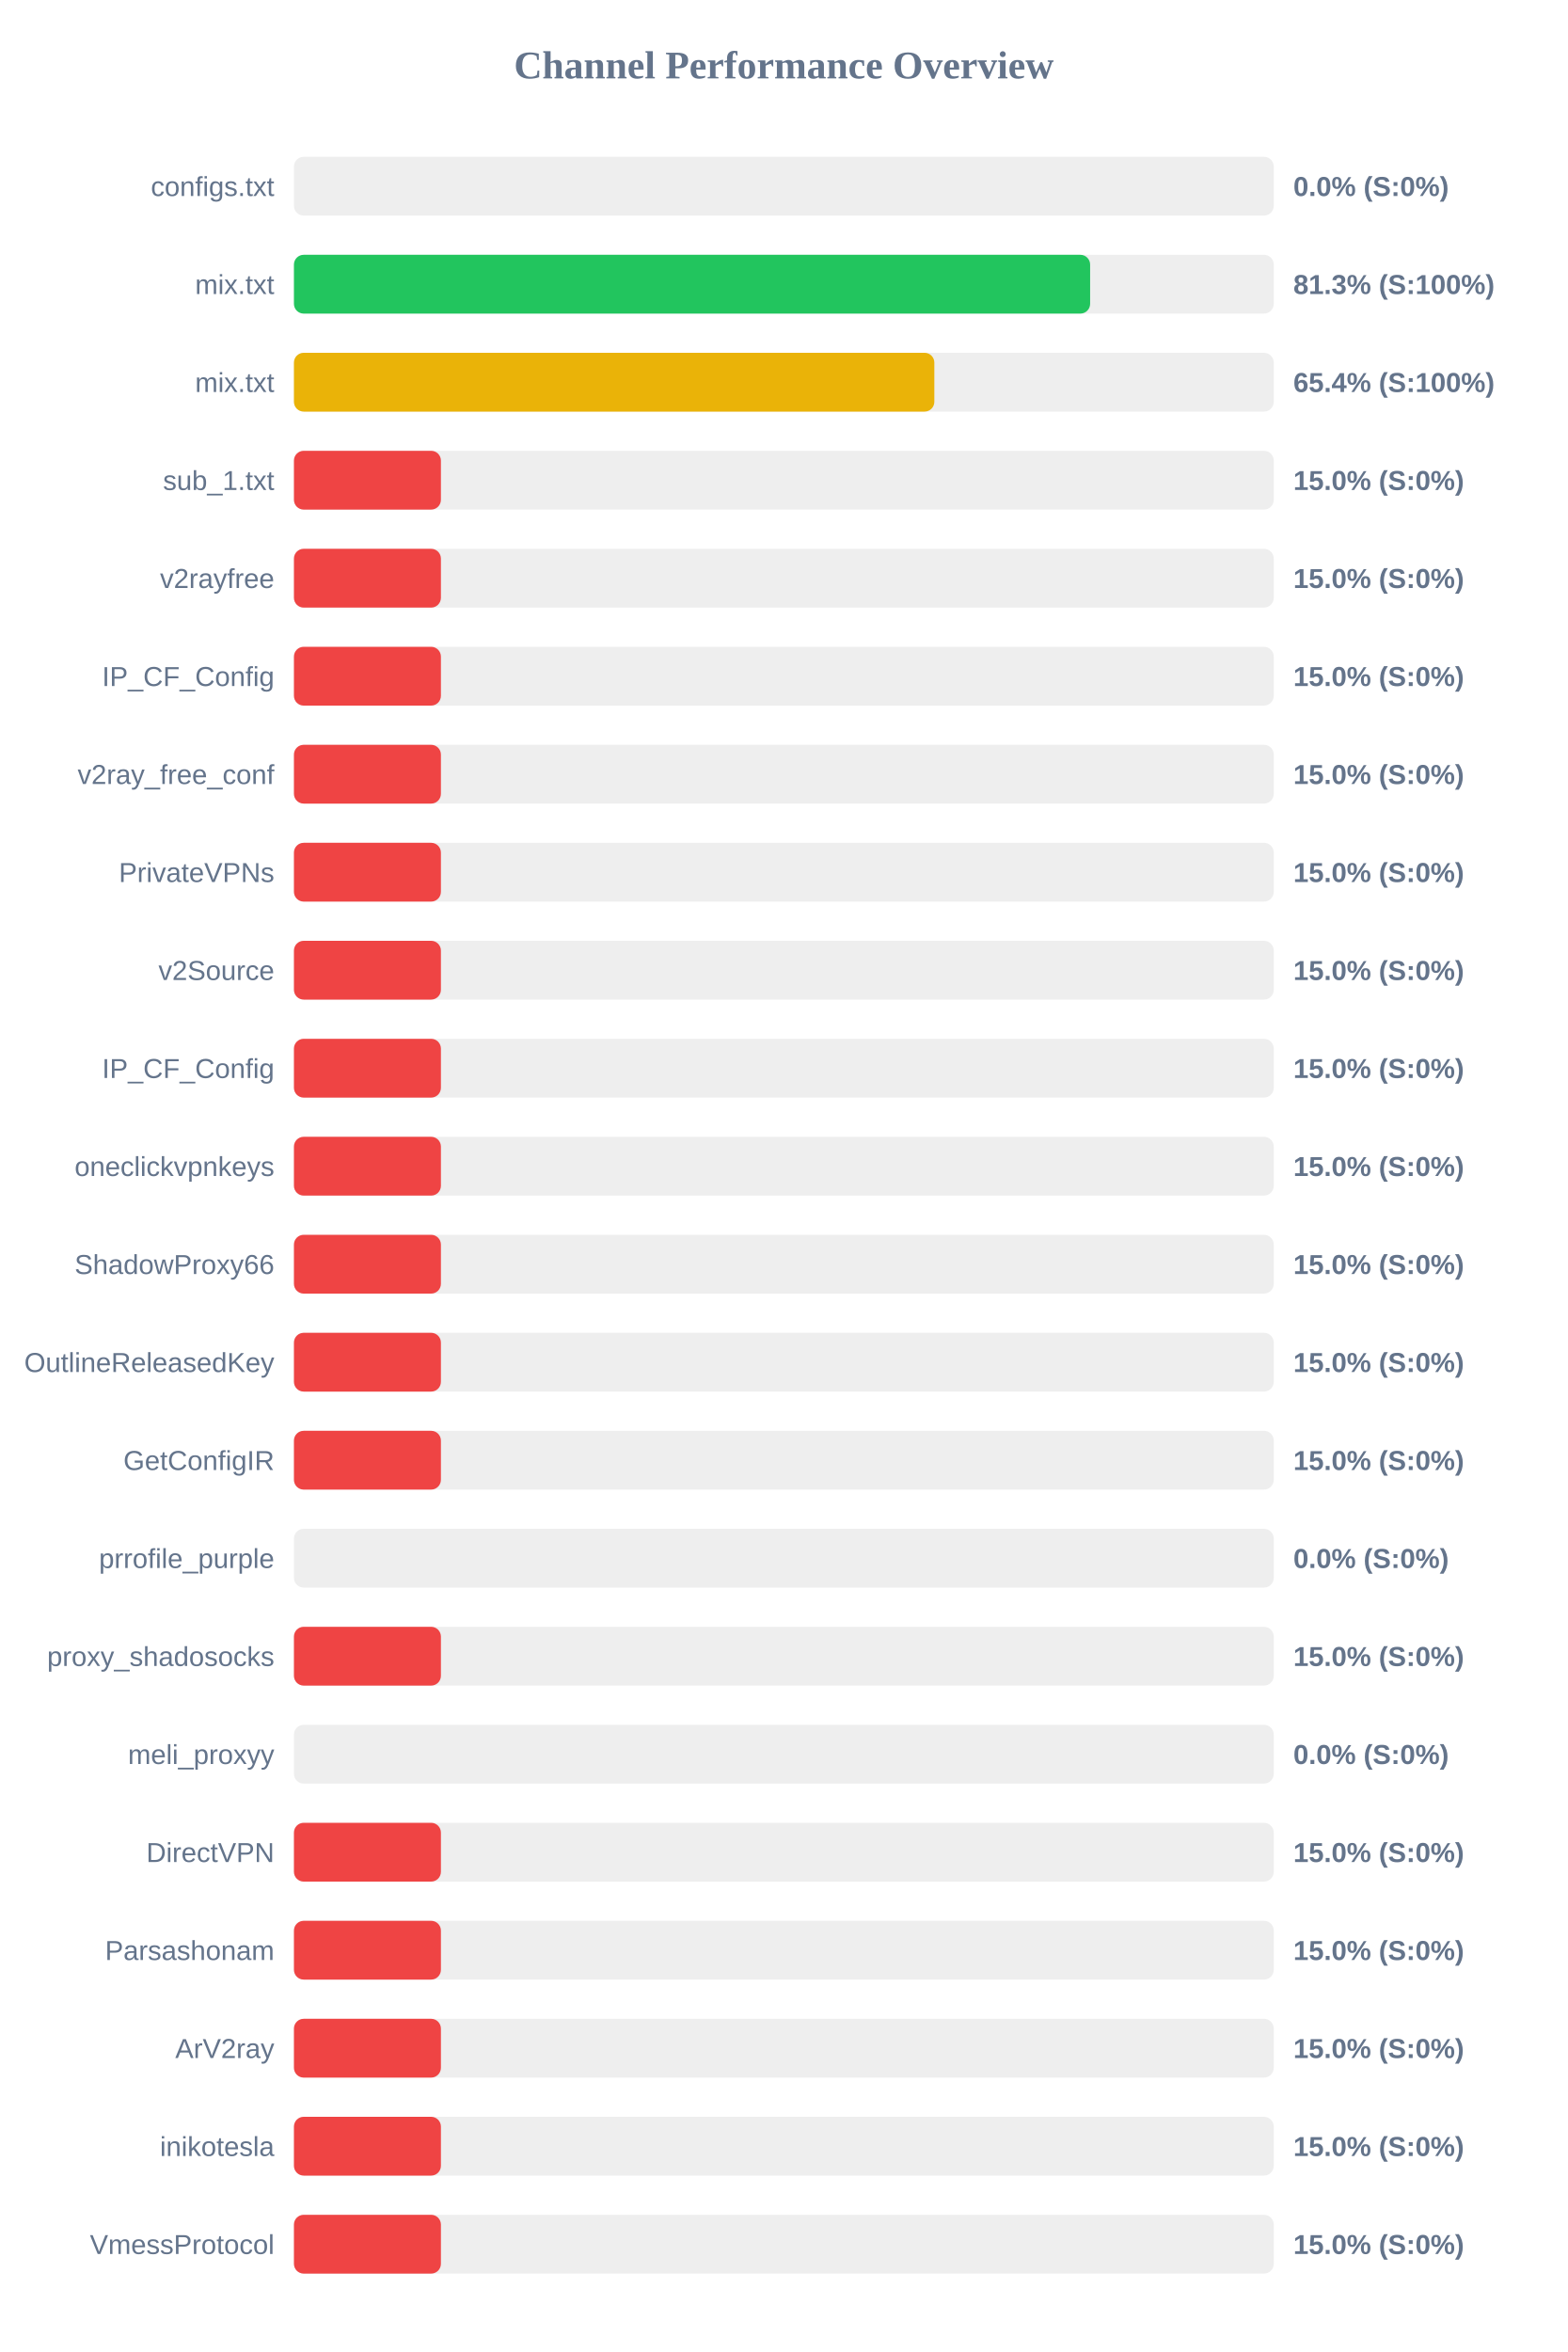
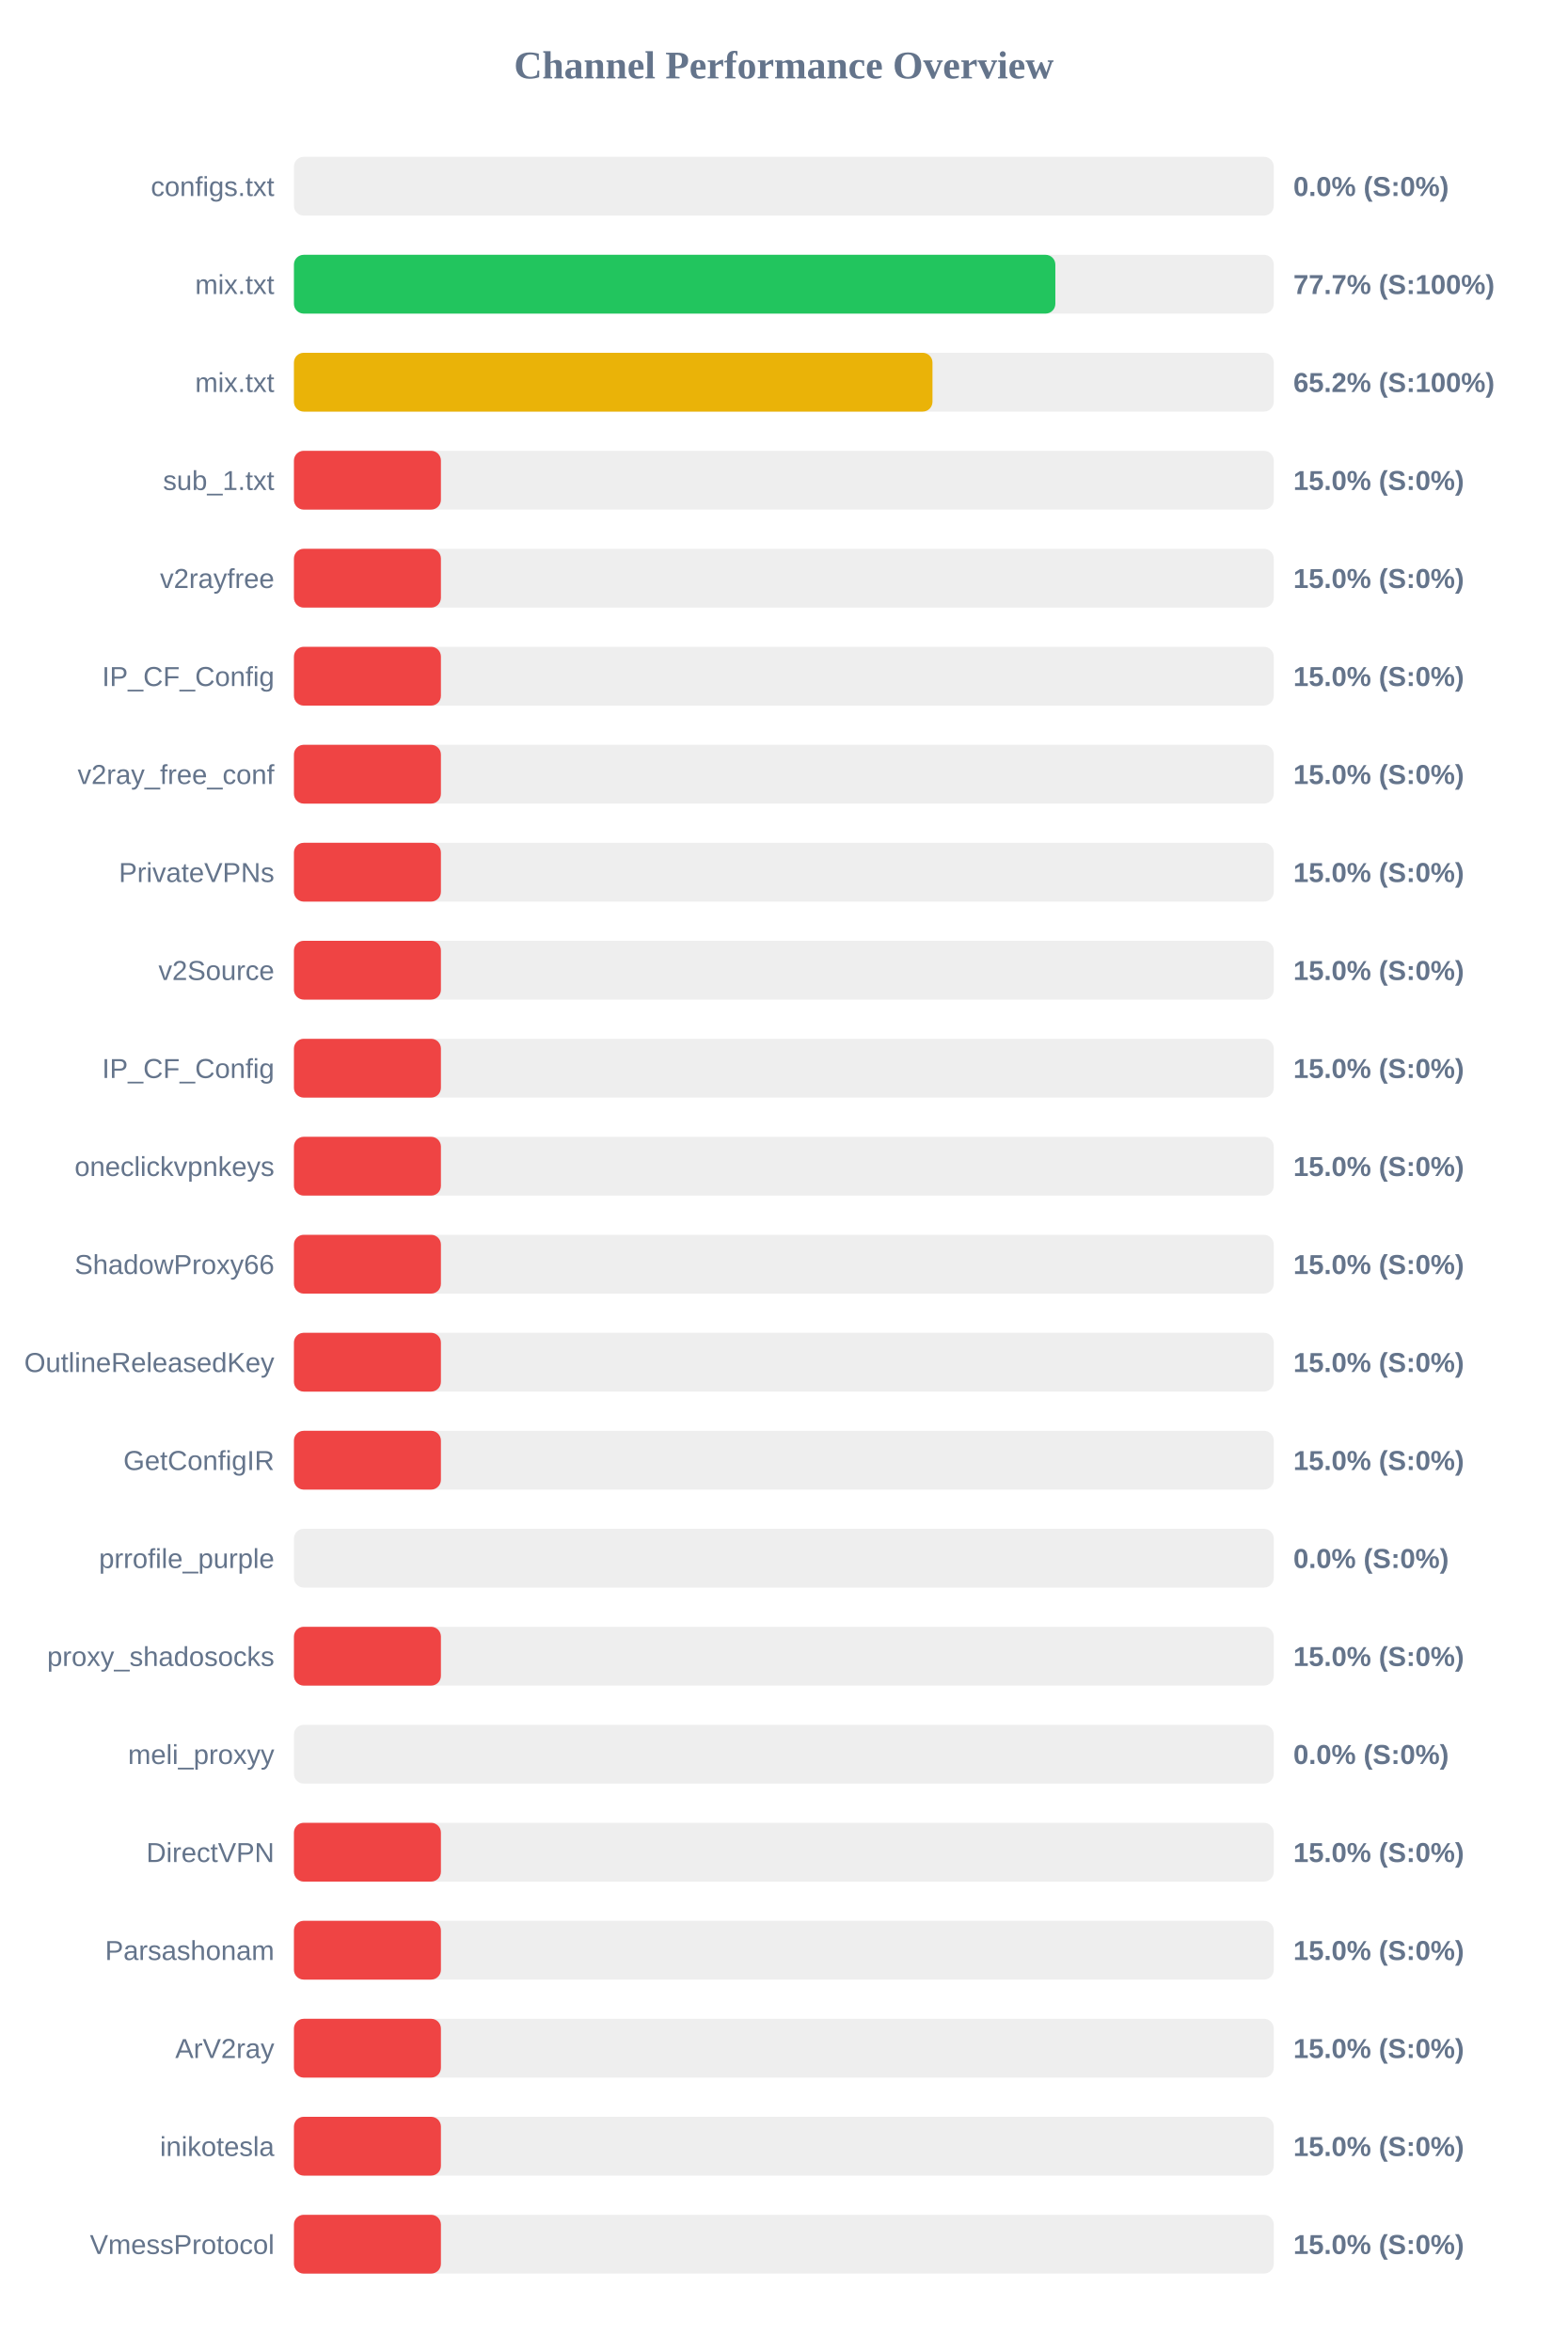
<svg xmlns="http://www.w3.org/2000/svg" width="800" height="1200" version="1.1">
  <style>
        .row { font: 14px Arial; fill: #64748b; }
        .score { font: bold 14px Arial; fill: #64748b; }
    </style>
  <text x="400" y="40" text-anchor="middle" font-size="20px" font-weight="bold" fill="#64748b">Channel Performance Overview</text>
  <rect x="150" y="80" width="500" height="30" fill="#eee" rx="5" />
  <rect x="150" y="80" width="0.0" height="30" fill="#ef4444" rx="5" />
  <text x="140" y="100" text-anchor="end" class="row">configs.txt</text>
  <text x="660" y="100" text-anchor="start" class="score">0.0% (S:0%)</text>
  <rect x="150" y="130" width="500" height="30" fill="#eee" rx="5" />
-   <rect x="150" y="130" width="406.3" height="30" fill="#22c55e" rx="5" />
+   <rect x="150" y="130" width="388.55" height="30" fill="#22c55e" rx="5" />
  <text x="140" y="150" text-anchor="end" class="row">mix.txt</text>
-   <text x="660" y="150" text-anchor="start" class="score">81.3% (S:100%)</text>
+   <text x="660" y="150" text-anchor="start" class="score">77.7% (S:100%)</text>
  <rect x="150" y="180" width="500" height="30" fill="#eee" rx="5" />
-   <rect x="150" y="180" width="326.8" height="30" fill="#eab308" rx="5" />
+   <rect x="150" y="180" width="325.85" height="30" fill="#eab308" rx="5" />
  <text x="140" y="200" text-anchor="end" class="row">mix.txt</text>
-   <text x="660" y="200" text-anchor="start" class="score">65.4% (S:100%)</text>
+   <text x="660" y="200" text-anchor="start" class="score">65.2% (S:100%)</text>
  <rect x="150" y="230" width="500" height="30" fill="#eee" rx="5" />
  <rect x="150" y="230" width="75.0" height="30" fill="#ef4444" rx="5" />
  <text x="140" y="250" text-anchor="end" class="row">sub_1.txt</text>
  <text x="660" y="250" text-anchor="start" class="score">15.0% (S:0%)</text>
  <rect x="150" y="280" width="500" height="30" fill="#eee" rx="5" />
  <rect x="150" y="280" width="75.0" height="30" fill="#ef4444" rx="5" />
  <text x="140" y="300" text-anchor="end" class="row">v2rayfree</text>
  <text x="660" y="300" text-anchor="start" class="score">15.0% (S:0%)</text>
  <rect x="150" y="330" width="500" height="30" fill="#eee" rx="5" />
  <rect x="150" y="330" width="75.0" height="30" fill="#ef4444" rx="5" />
  <text x="140" y="350" text-anchor="end" class="row">IP_CF_Config</text>
  <text x="660" y="350" text-anchor="start" class="score">15.0% (S:0%)</text>
  <rect x="150" y="380" width="500" height="30" fill="#eee" rx="5" />
  <rect x="150" y="380" width="75.0" height="30" fill="#ef4444" rx="5" />
  <text x="140" y="400" text-anchor="end" class="row">v2ray_free_conf</text>
  <text x="660" y="400" text-anchor="start" class="score">15.0% (S:0%)</text>
  <rect x="150" y="430" width="500" height="30" fill="#eee" rx="5" />
  <rect x="150" y="430" width="75.0" height="30" fill="#ef4444" rx="5" />
  <text x="140" y="450" text-anchor="end" class="row">PrivateVPNs</text>
  <text x="660" y="450" text-anchor="start" class="score">15.0% (S:0%)</text>
  <rect x="150" y="480" width="500" height="30" fill="#eee" rx="5" />
  <rect x="150" y="480" width="75.0" height="30" fill="#ef4444" rx="5" />
  <text x="140" y="500" text-anchor="end" class="row">v2Source</text>
  <text x="660" y="500" text-anchor="start" class="score">15.0% (S:0%)</text>
  <rect x="150" y="530" width="500" height="30" fill="#eee" rx="5" />
  <rect x="150" y="530" width="75.0" height="30" fill="#ef4444" rx="5" />
  <text x="140" y="550" text-anchor="end" class="row">IP_CF_Config</text>
  <text x="660" y="550" text-anchor="start" class="score">15.0% (S:0%)</text>
  <rect x="150" y="580" width="500" height="30" fill="#eee" rx="5" />
  <rect x="150" y="580" width="75.0" height="30" fill="#ef4444" rx="5" />
  <text x="140" y="600" text-anchor="end" class="row">oneclickvpnkeys</text>
  <text x="660" y="600" text-anchor="start" class="score">15.0% (S:0%)</text>
  <rect x="150" y="630" width="500" height="30" fill="#eee" rx="5" />
  <rect x="150" y="630" width="75.0" height="30" fill="#ef4444" rx="5" />
  <text x="140" y="650" text-anchor="end" class="row">ShadowProxy66</text>
  <text x="660" y="650" text-anchor="start" class="score">15.0% (S:0%)</text>
  <rect x="150" y="680" width="500" height="30" fill="#eee" rx="5" />
  <rect x="150" y="680" width="75.0" height="30" fill="#ef4444" rx="5" />
  <text x="140" y="700" text-anchor="end" class="row">OutlineReleasedKey</text>
  <text x="660" y="700" text-anchor="start" class="score">15.0% (S:0%)</text>
  <rect x="150" y="730" width="500" height="30" fill="#eee" rx="5" />
  <rect x="150" y="730" width="75.0" height="30" fill="#ef4444" rx="5" />
  <text x="140" y="750" text-anchor="end" class="row">GetConfigIR</text>
  <text x="660" y="750" text-anchor="start" class="score">15.0% (S:0%)</text>
  <rect x="150" y="780" width="500" height="30" fill="#eee" rx="5" />
  <rect x="150" y="780" width="0.0" height="30" fill="#ef4444" rx="5" />
  <text x="140" y="800" text-anchor="end" class="row">prrofile_purple</text>
  <text x="660" y="800" text-anchor="start" class="score">0.0% (S:0%)</text>
  <rect x="150" y="830" width="500" height="30" fill="#eee" rx="5" />
  <rect x="150" y="830" width="75.0" height="30" fill="#ef4444" rx="5" />
  <text x="140" y="850" text-anchor="end" class="row">proxy_shadosocks</text>
  <text x="660" y="850" text-anchor="start" class="score">15.0% (S:0%)</text>
  <rect x="150" y="880" width="500" height="30" fill="#eee" rx="5" />
  <rect x="150" y="880" width="0.0" height="30" fill="#ef4444" rx="5" />
  <text x="140" y="900" text-anchor="end" class="row">meli_proxyy</text>
  <text x="660" y="900" text-anchor="start" class="score">0.0% (S:0%)</text>
  <rect x="150" y="930" width="500" height="30" fill="#eee" rx="5" />
  <rect x="150" y="930" width="75.0" height="30" fill="#ef4444" rx="5" />
  <text x="140" y="950" text-anchor="end" class="row">DirectVPN</text>
  <text x="660" y="950" text-anchor="start" class="score">15.0% (S:0%)</text>
  <rect x="150" y="980" width="500" height="30" fill="#eee" rx="5" />
  <rect x="150" y="980" width="75.0" height="30" fill="#ef4444" rx="5" />
  <text x="140" y="1000" text-anchor="end" class="row">Parsashonam</text>
  <text x="660" y="1000" text-anchor="start" class="score">15.0% (S:0%)</text>
  <rect x="150" y="1030" width="500" height="30" fill="#eee" rx="5" />
  <rect x="150" y="1030" width="75.0" height="30" fill="#ef4444" rx="5" />
  <text x="140" y="1050" text-anchor="end" class="row">ArV2ray</text>
  <text x="660" y="1050" text-anchor="start" class="score">15.0% (S:0%)</text>
  <rect x="150" y="1080" width="500" height="30" fill="#eee" rx="5" />
  <rect x="150" y="1080" width="75.0" height="30" fill="#ef4444" rx="5" />
  <text x="140" y="1100" text-anchor="end" class="row">inikotesla</text>
  <text x="660" y="1100" text-anchor="start" class="score">15.0% (S:0%)</text>
  <rect x="150" y="1130" width="500" height="30" fill="#eee" rx="5" />
  <rect x="150" y="1130" width="75.0" height="30" fill="#ef4444" rx="5" />
  <text x="140" y="1150" text-anchor="end" class="row">VmessProtocol</text>
  <text x="660" y="1150" text-anchor="start" class="score">15.0% (S:0%)</text>
</svg>
